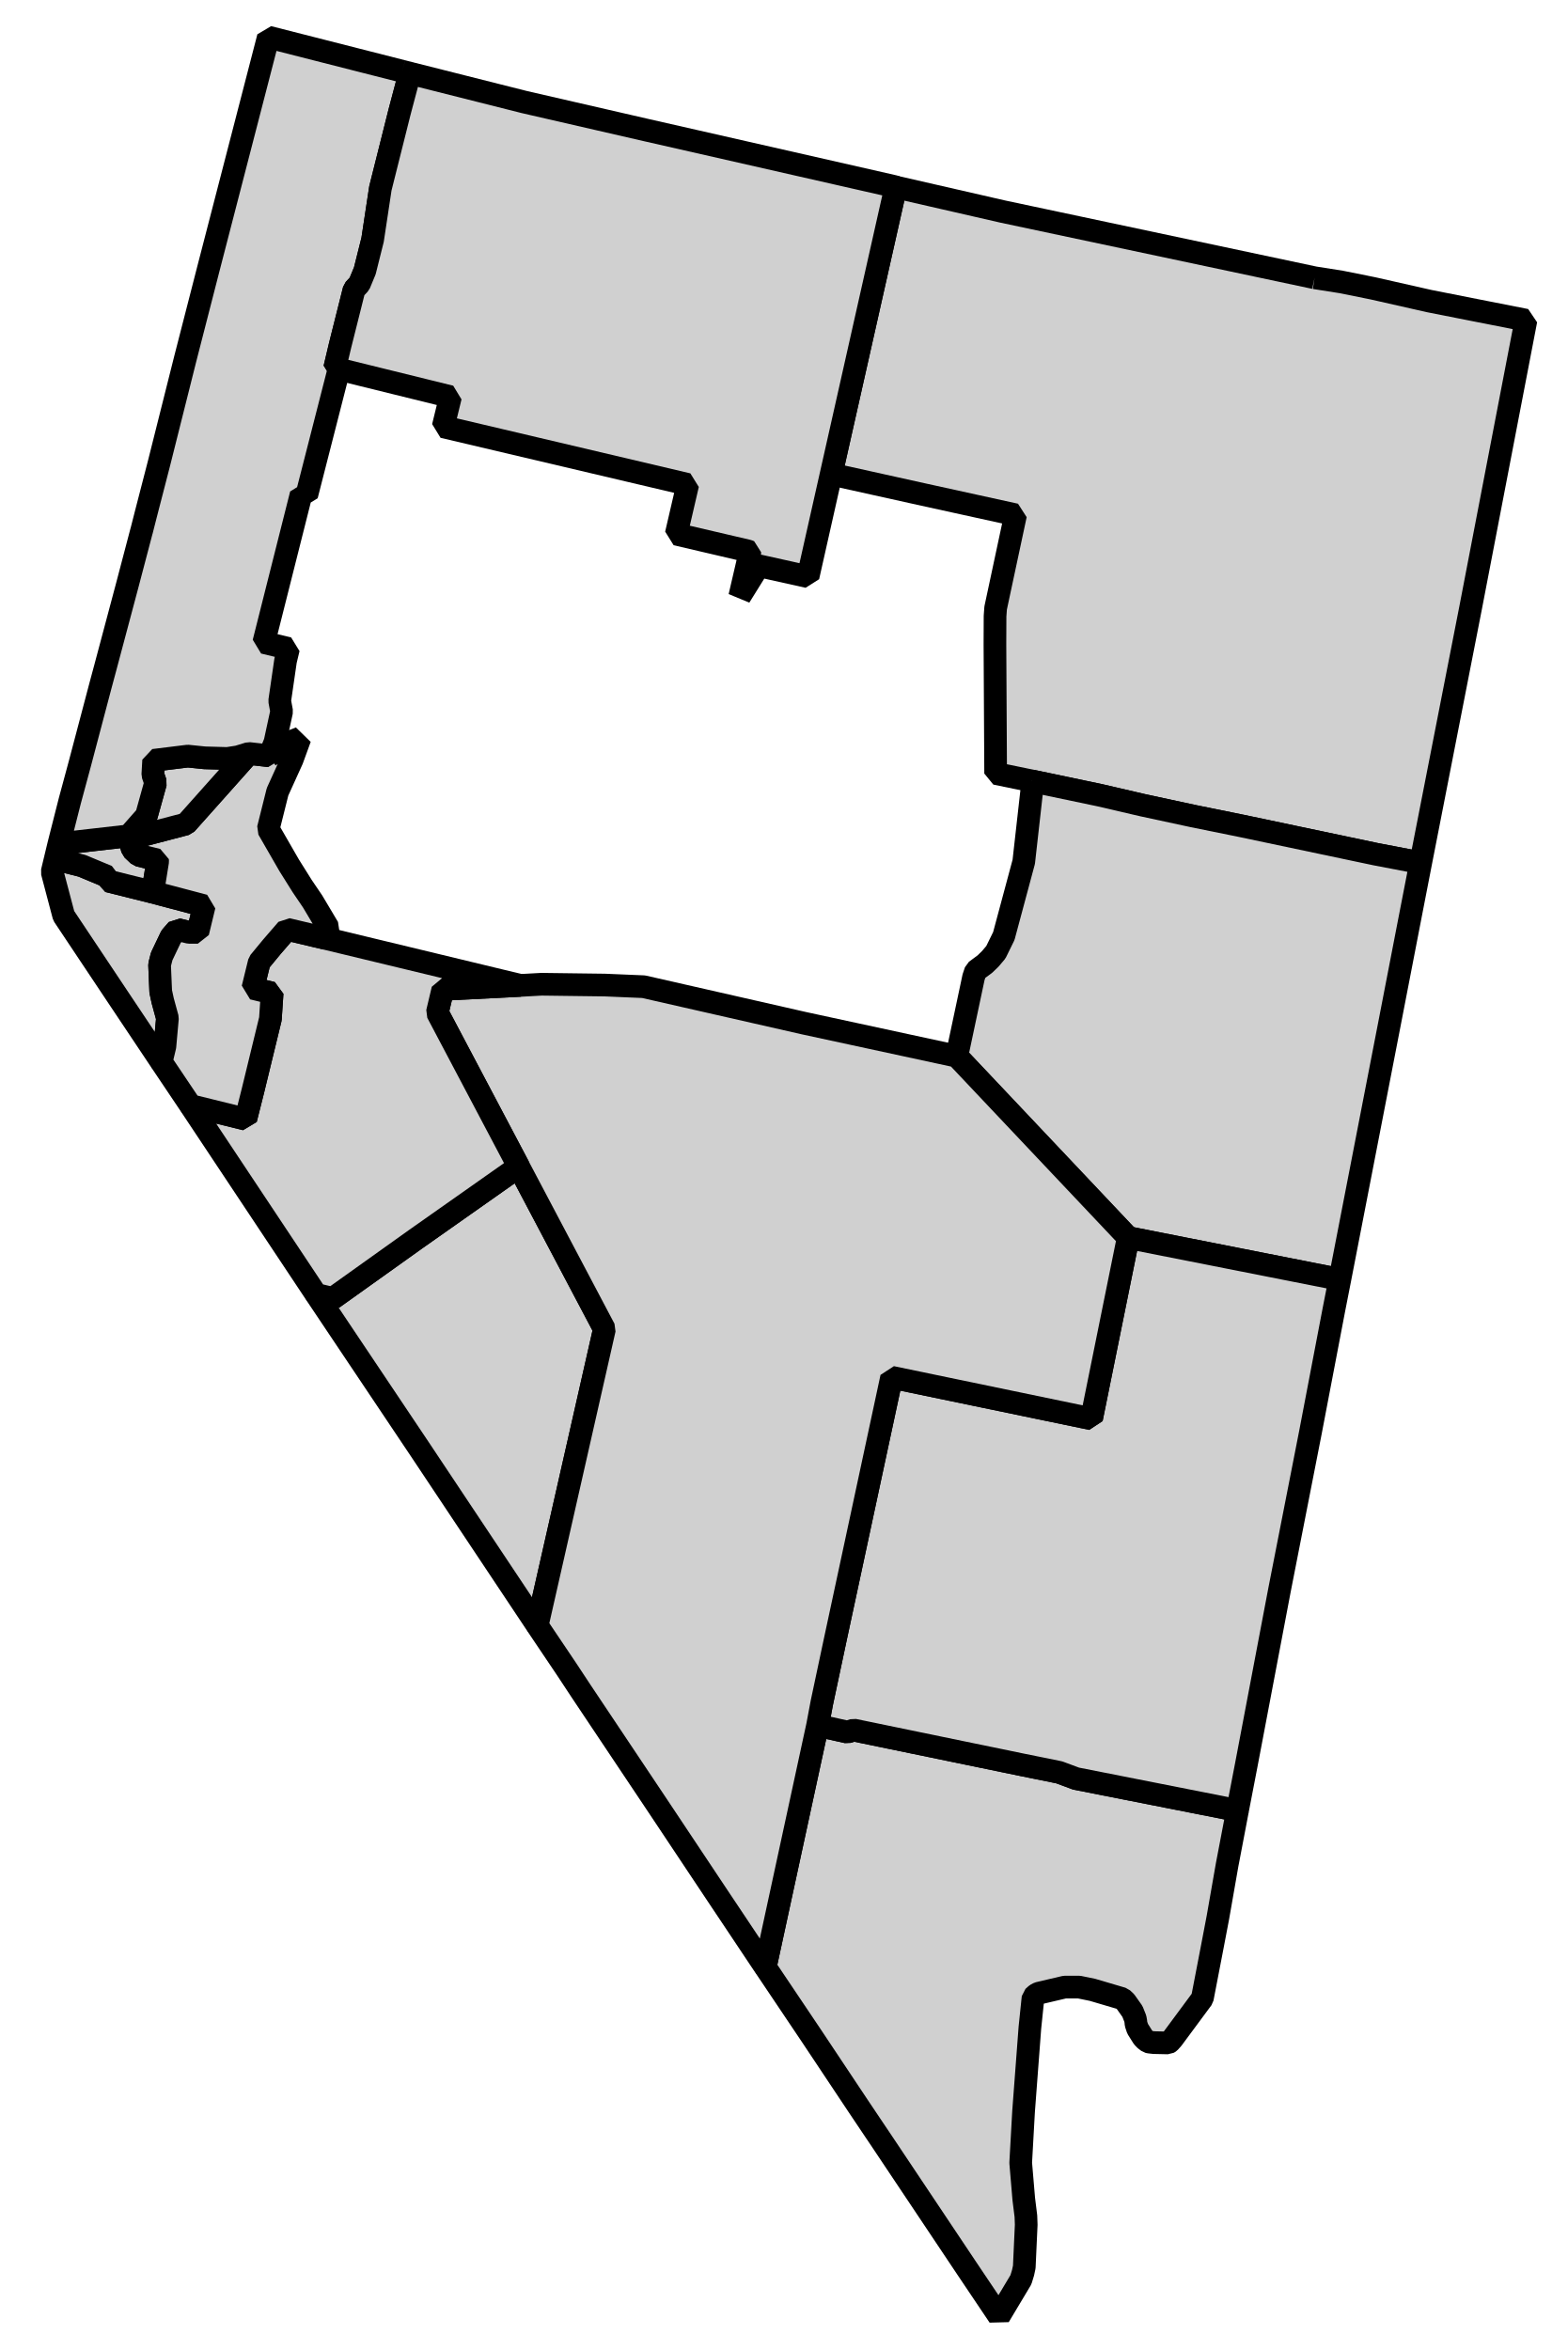
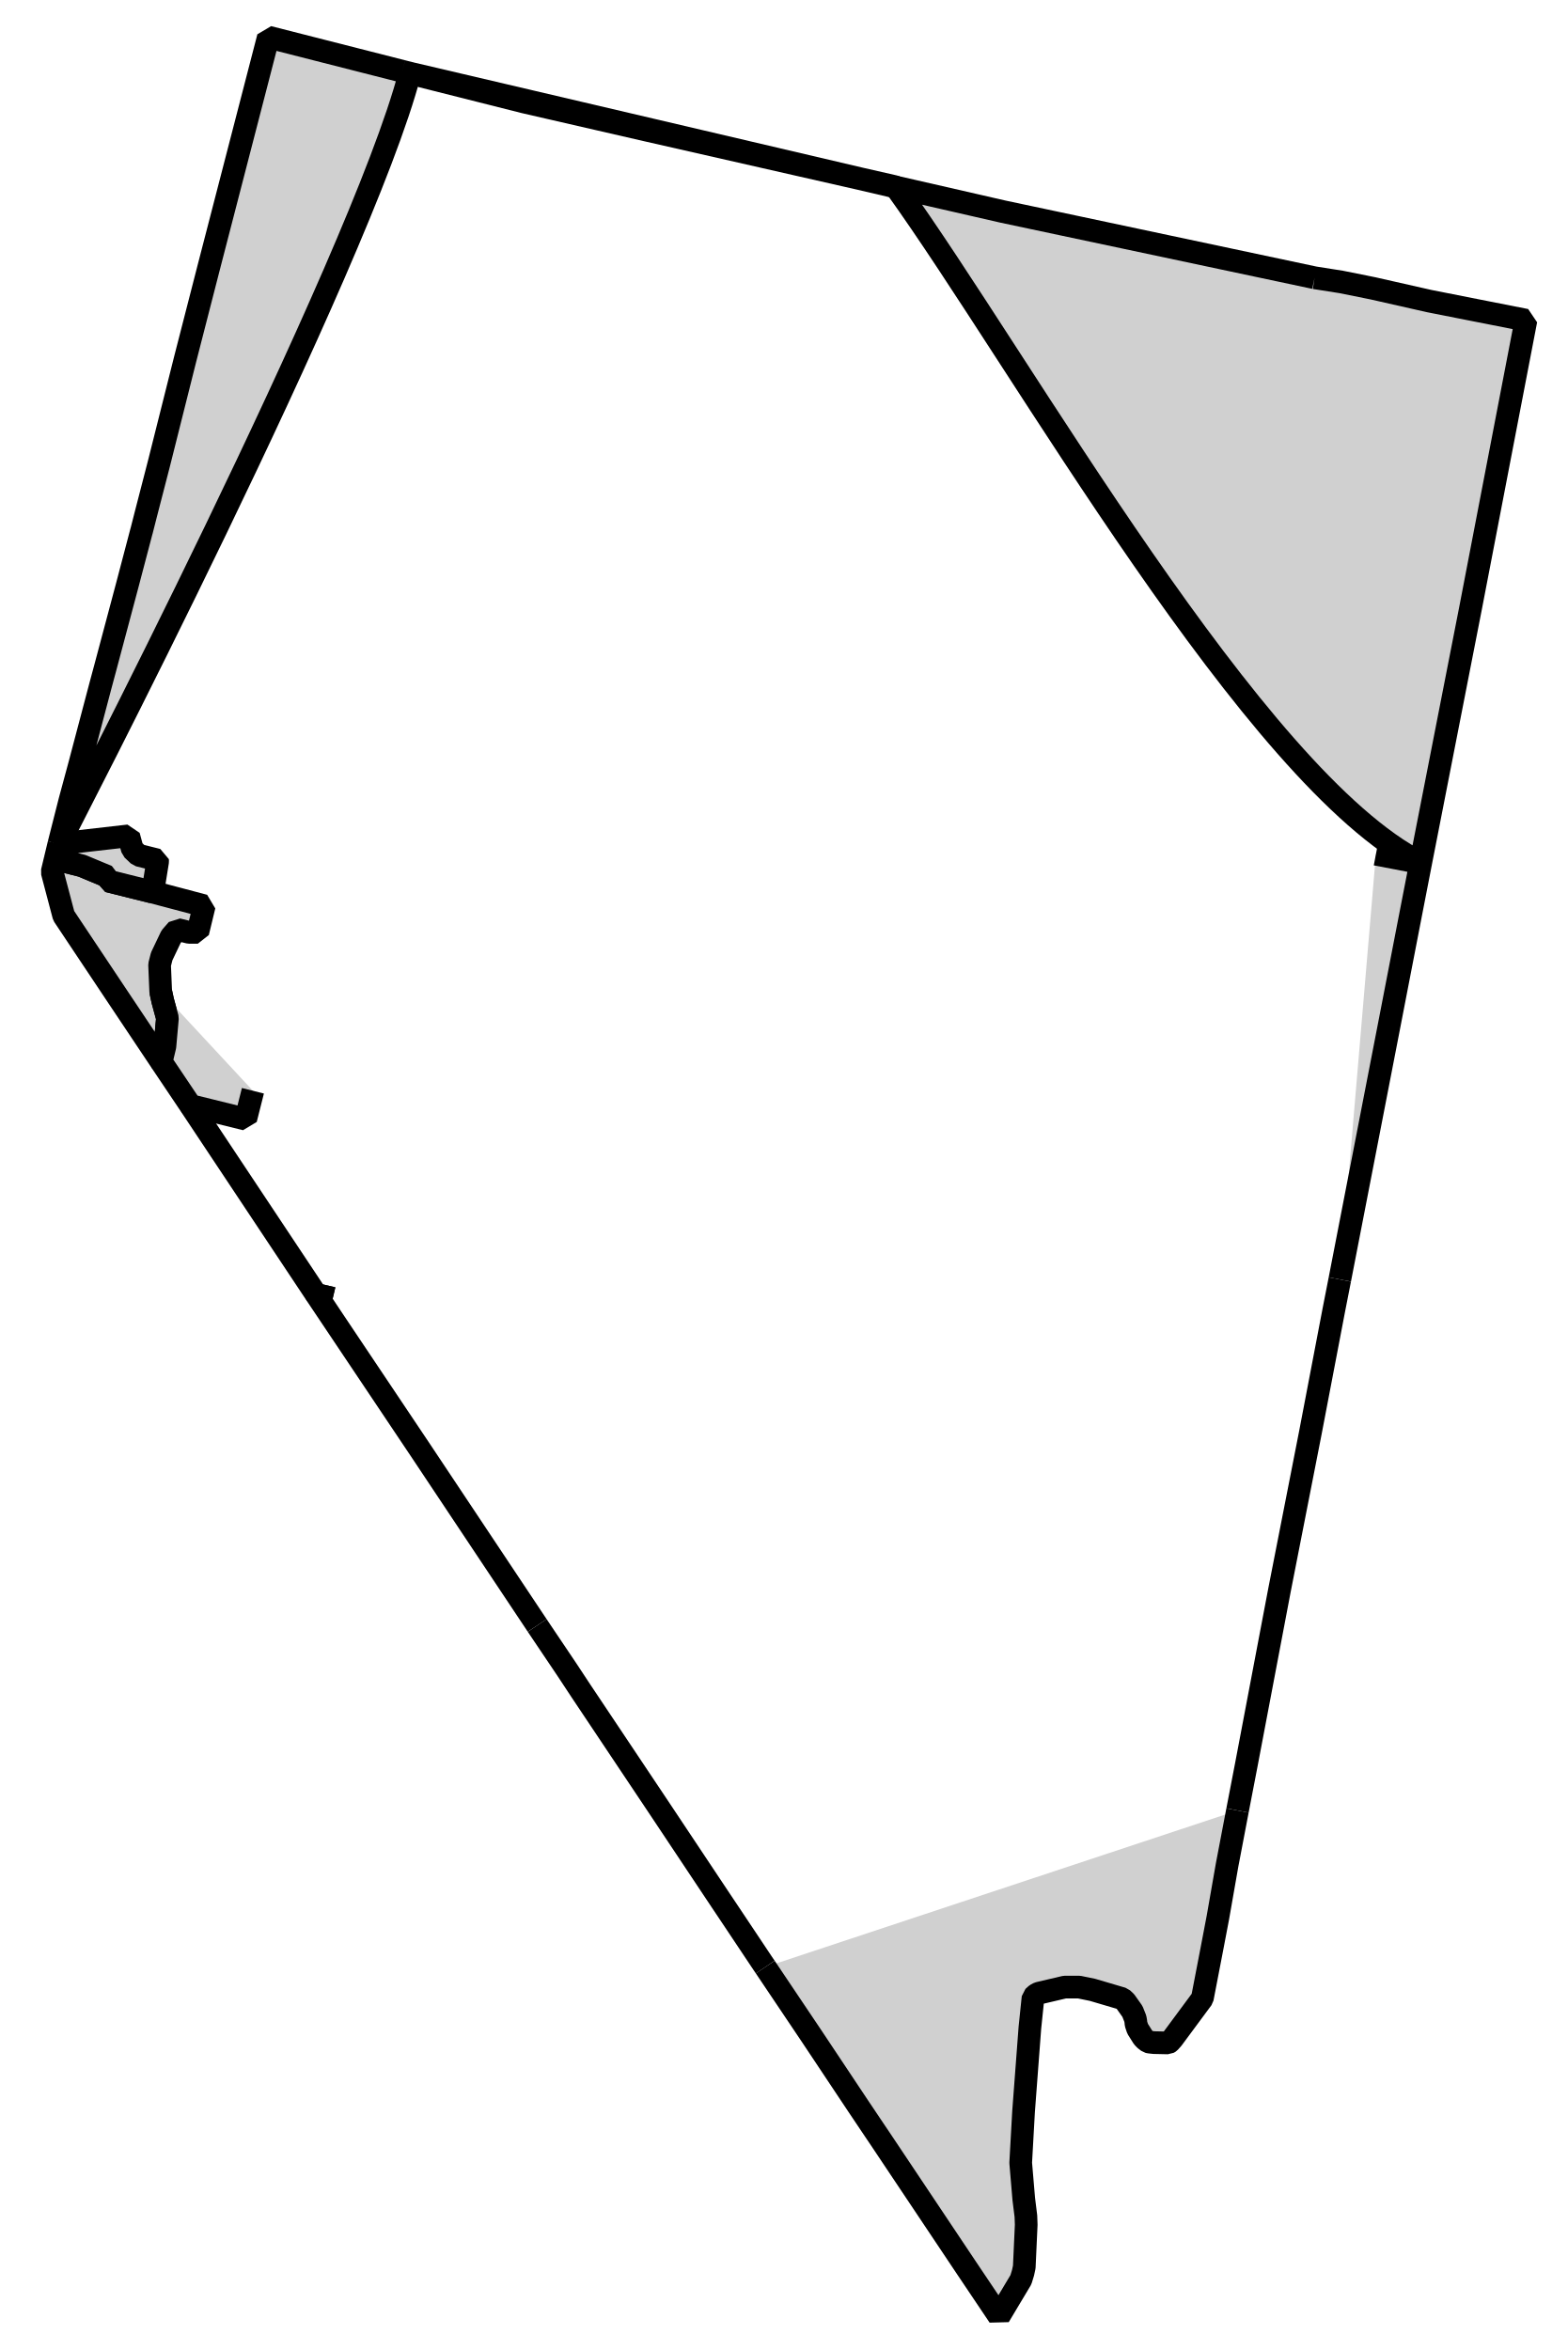
<svg xmlns="http://www.w3.org/2000/svg" version="1.0" width="69.11" height="103.62" id="svg3010">
  <defs id="defs3016" />
-   <path style="font-size:12px;fill:#d0d0d0;fill-rule:nonzero;stroke:#000000;stroke-width:1;stroke-linecap:butt;stroke-linejoin:bevel;stroke-miterlimit:4;stroke-opacity:1;stroke-dasharray:none;marker-start:none" d="m 57.962,12.247 1.167,0.184 1.411,0.284 2.47,0.559 2.028,0.401 2.244,0.442 -2.438,12.67 -2.204,11.257 -1.974,-0.378 -5.905,-1.245 -2.172,-0.441 -2.194,-0.473 -1.902,-0.442 -3.002,-0.63 -1.592,-0.329 -0.031,-5.685 0.005,-1.252 0.026,-0.36 0.879,-4.11 -4.051,-0.889 -4.079,-0.904 2.848,-12.658 3.642,0.834 1.082,0.248 13.742,2.917" id="Elko" />
-   <path style="font-size:12px;fill:#d0d0d0;fill-rule:nonzero;stroke:#000000;stroke-width:1;stroke-linecap:butt;stroke-linejoin:bevel;stroke-miterlimit:4;stroke-opacity:1;stroke-dasharray:none;marker-start:none" d="m 45.491,34.435 3.002,0.63 1.902,0.442 2.194,0.473 2.172,0.441 5.905,1.245 1.974,0.378 -0.523,2.692 -0.897,4.633 -2.145,11.046 -9.33,-1.843 -7.558,-8 0.739,-3.484 0.094,-0.279 0.402,-0.297 0.239,-0.231 0.248,-0.293 0.351,-0.716 0.879,-3.273 0.365,-3.249 -0.013,-0.315" id="White Pine" />
-   <path style="font-size:12px;fill:#d0d0d0;fill-rule:nonzero;stroke:#000000;stroke-width:1;stroke-linecap:butt;stroke-linejoin:bevel;stroke-miterlimit:4;stroke-opacity:1;stroke-dasharray:none;marker-start:none" d="m 36.048,76.08 1.312,0.292 0.279,-0.088 7.442,1.536 1.622,0.329 0.739,0.275 7.121,1.406 -0.405,2.124 -0.05,0.259 -0.41,2.34 -0.248,1.299 -0.437,2.267 -1.307,1.766 -0.14,0.158 -0.018,0.012 -0.036,0.02 -0.009,0.005 -0.626,-0.014 -0.203,-0.023 -0.054,-0.013 -0.131,-0.1 -0.09,-0.094 -0.239,-0.379 -0.072,-0.216 -0.009,-0.108 -0.005,-0.027 -0.018,-0.099 -0.126,-0.316 -0.306,-0.433 -0.14,-0.131 -1.312,-0.387 -0.594,-0.122 -0.632,0 -1.154,0.271 -0.103,0.054 -0.14,0.126 -0.009,0.082 -0.131,1.262 -0.279,3.695 -0.126,2.259 0.135,1.595 0.094,0.756 0.014,0.379 -0.072,1.573 -0.013,0.288 -0.055,0.257 -0.094,0.307 -0.965,1.613 -1.41,-2.099 -3.823,-5.72 -0.265,-0.393 -0.713,-1.063 -2.068,-3.106 -2.028,-3.019 2.307,-10.655" id="Clark" />
-   <path style="font-size:12px;fill:#d0d0d0;fill-rule:nonzero;stroke:#000000;stroke-width:1;stroke-linecap:butt;stroke-linejoin:bevel;stroke-miterlimit:4;stroke-opacity:1;stroke-dasharray:none;marker-start:none" d="m 49.745,54.572 9.33,1.843 -0.262,1.335 -1.036,5.417 -1.361,6.937 -1.465,7.716 -0.388,2.01 -7.121,-1.406 -0.739,-0.275 -1.622,-0.329 -7.442,-1.536 -0.279,0.088 -1.312,-0.292 0.189,-1.004 0.577,-2.714 2.498,-11.633 8.815,1.83 1.618,-7.987" id="Lincoln" />
-   <path style="font-size:12px;fill:#d0d0d0;fill-rule:nonzero;stroke:#000000;stroke-width:1;stroke-linecap:butt;stroke-linejoin:bevel;stroke-miterlimit:4;stroke-opacity:1;stroke-dasharray:none;marker-start:none" d="m 22.87,51.441 3.781,7.161 -2.965,13.07 -5.184,-7.783 -4.593,-6.856 0.135,0.068 0.627,0.148 3.655,-2.609 4.544,-3.199" id="Esmeralda" />
-   <path style="font-size:12px;fill:#d0d0d0;fill-rule:nonzero;stroke:#000000;stroke-width:1;stroke-linecap:butt;stroke-linejoin:bevel;stroke-miterlimit:4;stroke-opacity:1;stroke-dasharray:none;marker-start:none" d="m 22.951,43.45 0.924,-0.051 2.794,0.036 1.708,0.072 7.076,1.61 6.734,1.455 7.558,8 -1.618,7.987 -8.815,-1.83 -2.498,11.633 -0.577,2.714 -0.189,1.004 -2.307,10.655 -0.117,-0.172 -1.479,-2.217 -0.356,-0.532 -2.758,-4.142 -3.403,-5.093 -0.645,-0.978 -1.104,-1.641 -0.193,-0.288 2.965,-13.07 -7.369,-13.955 0.243,-1.023 3.426,-0.174" id="Nye" />
-   <path style="font-size:12px;fill:#d0d0d0;fill-rule:nonzero;stroke:#000000;stroke-width:1;stroke-linecap:butt;stroke-linejoin:bevel;stroke-miterlimit:4;stroke-opacity:1;stroke-dasharray:none;marker-start:none" d="m 14.36,41.379 8.591,2.071 -3.426,0.174 -0.243,1.023 3.588,6.794 -4.544,3.199 -3.655,2.609 -0.627,-0.148 -0.135,-0.068 -5.507,-8.285 2.433,0.601 0.316,-1.253 0.771,-3.169 0.076,-1.139 -0.851,-0.208 0.284,-1.159 0.554,-0.671 0.671,-0.776 1.704,0.405" id="Mineral" />
+   <path style="font-size:12px;fill:#d0d0d0;fill-rule:nonzero;stroke:#000000;stroke-width:1;stroke-linecap:butt;stroke-linejoin:bevel;stroke-miterlimit:4;stroke-dasharray:none;stroke-opacity:1;marker-start:none" d="m 57.962,12.247 1.167,0.184 1.411,0.284 2.47,0.559 2.028,0.401 2.244,0.442 -2.438,12.67 -2.204,11.257 C 55.287,34.322 45.051,15.966 39.496,8.248 l 3.642,0.834 1.082,0.248 13.742,2.917" id="Elko" />
+   <path style="font-size:12px;fill:#d0d0d0;fill-rule:nonzero;stroke:#000000;stroke-width:1;stroke-linecap:butt;stroke-linejoin:bevel;stroke-miterlimit:4;stroke-dasharray:none;stroke-opacity:1;marker-start:none" d="m 60.666,37.666 1.974,0.378 -0.523,2.692 -0.897,4.633 -2.145,11.046" id="White Pine" />
+   <path style="font-size:12px;fill:#d0d0d0;fill-rule:nonzero;stroke:#000000;stroke-width:1;stroke-linecap:butt;stroke-linejoin:bevel;stroke-miterlimit:4;stroke-dasharray:none;stroke-opacity:1;marker-start:none" d="m 54.563,79.83 -0.405,2.124 -0.05,0.259 -0.41,2.34 -0.248,1.299 -0.437,2.267 -1.307,1.766 -0.14,0.158 -0.018,0.012 -0.036,0.02 -0.009,0.005 -0.626,-0.014 -0.203,-0.023 -0.054,-0.013 -0.131,-0.1 -0.09,-0.094 -0.239,-0.379 -0.072,-0.216 -0.009,-0.108 -0.005,-0.027 -0.018,-0.099 -0.126,-0.316 -0.306,-0.433 -0.14,-0.131 -1.312,-0.387 -0.594,-0.122 h -0.632 l -1.154,0.271 -0.103,0.054 -0.14,0.126 -0.009,0.082 -0.131,1.262 -0.279,3.695 -0.126,2.259 0.135,1.595 0.094,0.756 0.014,0.379 -0.072,1.573 -0.013,0.288 -0.055,0.257 -0.094,0.307 -0.965,1.613 -1.41,-2.099 -3.823,-5.72 -0.265,-0.393 -0.713,-1.063 -2.068,-3.106 -2.028,-3.019" id="Clark" />
+   <path style="font-size:12px;fill:#d0d0d0;fill-rule:nonzero;stroke:#000000;stroke-width:1;stroke-linecap:butt;stroke-linejoin:bevel;stroke-miterlimit:4;stroke-dasharray:none;stroke-opacity:1;marker-start:none" d="m 59.075,56.415 -0.262,1.335 -1.036,5.417 -1.361,6.937 -1.465,7.716 -0.388,2.01" id="Lincoln" />
+   <path style="font-size:12px;fill:#d0d0d0;fill-rule:nonzero;stroke:#000000;stroke-width:1;stroke-linecap:butt;stroke-linejoin:bevel;stroke-miterlimit:4;stroke-dasharray:none;stroke-opacity:1;marker-start:none" d="m 23.686,71.672 -5.184,-7.783 -4.593,-6.856 0.135,0.068 0.627,0.148" id="Esmeralda" />
+   <path style="font-size:12px;fill:#d0d0d0;fill-rule:nonzero;stroke:#000000;stroke-width:1;stroke-linecap:butt;stroke-linejoin:bevel;stroke-miterlimit:4;stroke-dasharray:none;stroke-opacity:1;marker-start:none" d="m 33.741,86.735 -0.117,-0.172 -1.479,-2.217 -0.356,-0.532 -2.758,-4.142 -3.403,-5.093 -0.645,-0.978 -1.104,-1.641 -0.193,-0.288" id="Nye" />
+   <path style="font-size:12px;fill:#d0d0d0;fill-rule:nonzero;stroke:#000000;stroke-width:1;stroke-linecap:butt;stroke-linejoin:bevel;stroke-miterlimit:4;stroke-dasharray:none;stroke-opacity:1;marker-start:none" d="m 14.671,57.249 -0.627,-0.148 -0.135,-0.068 -5.507,-8.285" id="Mineral" />
  <path style="font-size:12px;fill:#d0d0d0;fill-rule:nonzero;stroke:#000000;stroke-width:1;stroke-linecap:butt;stroke-linejoin:bevel;stroke-miterlimit:4;stroke-opacity:1;stroke-dasharray:none;marker-start:none" d="m 2.435,37.878 1.176,0.297 1.127,0.47 0.027,0.202 1.938,0.483 2.303,0.608 -0.284,1.173 -0.384,0 -0.518,-0.127 -0.275,0.315 -0.414,0.868 -0.095,0.372 0.05,1.18 0.09,0.415 0.207,0.757 -0.112,1.248 -0.163,0.682 -1.924,-2.88 -2.375,-3.562 -0.51,-1.933 0.136,-0.568" id="Douglas" />
  <path style="font-size:12px;fill:#d0d0d0;fill-rule:nonzero;stroke:#000000;stroke-width:1;stroke-linecap:butt;stroke-linejoin:bevel;stroke-miterlimit:4;stroke-opacity:1;stroke-dasharray:none;marker-start:none" d="m 2.597,37.206 3.078,-0.351 0.162,0.595 0.275,0.261 0.834,0.208 0.005,0.067 -0.208,1.294 -0.04,0.05 -1.938,-0.483 -0.027,-0.202 -1.127,-0.47 -1.176,-0.297 0.162,-0.672" id="Carson City" />
-   <path style="font-size:12px;fill:#d0d0d0;fill-rule:nonzero;stroke:#000000;stroke-width:1;stroke-linecap:butt;stroke-linejoin:bevel;stroke-miterlimit:4;stroke-opacity:1;stroke-dasharray:none;marker-start:none" d="m 11.881,33.326 1.082,-0.681 0.266,-0.104 -0.347,0.952 -0.645,1.421 -0.41,1.639 0.924,1.604 0.577,0.92 0.455,0.671 0.69,1.159 -0.113,0.472 -1.704,-0.405 -0.671,0.776 -0.554,0.671 -0.284,1.159 0.851,0.208 -0.076,1.139 -0.771,3.169 -0.316,1.253 -2.433,-0.601 -1.294,-1.927 0.163,-0.682 0.112,-1.248 -0.207,-0.757 -0.09,-0.415 -0.05,-1.18 0.095,-0.372 0.414,-0.868 0.275,-0.315 0.518,0.127 0.384,0 0.284,-1.173 -2.303,-0.608 0.04,-0.05 0.208,-1.294 -0.005,-0.067 -0.834,-0.208 -0.275,-0.261 -0.162,-0.595 0.681,-0.04 1.843,-0.483 2.772,-3.109 0.91,0.103" id="Lyon NV" />
-   <path style="font-size:12px;fill:#d0d0d0;fill-rule:nonzero;stroke:#000000;stroke-width:1;stroke-linecap:butt;stroke-linejoin:bevel;stroke-miterlimit:4;stroke-opacity:1;stroke-dasharray:none;marker-start:none" d="m 10.971,33.223 -2.772,3.109 -1.843,0.483 -0.681,0.04 0.78,-0.884 0.405,-1.456 -0.122,-0.355 0.036,-0.635 1.506,-0.186 0.744,0.076 1,0.028 0.465,-0.072 0.482,-0.148" id="Storey" />
-   <path style="font-size:12px;fill:#d0d0d0;fill-rule:nonzero;stroke:#000000;stroke-width:1;stroke-linecap:butt;stroke-linejoin:bevel;stroke-miterlimit:4;stroke-opacity:1;stroke-dasharray:none;marker-start:none" d="m 17.74,3.142 0.33,0.085 -0.456,1.722 -0.843,3.358 -0.342,2.263 -0.343,1.37 -0.239,0.577 -0.234,0.252 -0.617,2.457 -0.239,1.009 0.189,0.045 -1.424,5.566 -0.244,-0.054 -1.649,6.539 1.091,0.262 -0.131,0.545 -0.257,1.768 0.086,0.464 -0.293,1.356 -0.244,0.6 -0.91,-0.103 -0.482,0.148 -0.465,0.072 -1,-0.028 -0.744,-0.076 -1.506,0.186 -0.036,0.635 0.122,0.355 -0.405,1.456 -0.78,0.884 -3.078,0.351 0.482,-1.897 0.437,-1.618 0.92,-3.484 0.198,-0.735 0.973,-3.65 0.631,-2.399 0.005,-0.013 0.185,-0.726 0.581,-2.248 1.158,-4.611 1.028,-4.002 2.637,-10.186 5.908,1.505" id="Washoe" />
-   <path style="font-size:12px;fill:#d0d0d0;fill-rule:nonzero;stroke:#000000;stroke-width:1;stroke-linecap:butt;stroke-linejoin:bevel;stroke-miterlimit:4;stroke-opacity:1;stroke-dasharray:none;marker-start:none" d="m 18.07,3.227 5.061,1.276 5.395,1.24 10.898,2.478 0.072,0.027 -3.867,17.181 -2.168,-0.482 -0.847,1.361 0.442,-1.902 0.004,-0.08 -0.077,-0.032 -3.168,-0.74 0.509,-2.195 -10.785,-2.541 0.324,-1.326 -4.917,-1.212 -0.189,-0.045 0.239,-1.009 0.617,-2.457 0.234,-0.252 0.239,-0.577 0.343,-1.37 0.342,-2.263 0.843,-3.358 0.456,-1.722" id="Humboldt" />
+   <path style="font-size:12px;fill:#d0d0d0;fill-rule:nonzero;stroke:#000000;stroke-width:1;stroke-linecap:butt;stroke-linejoin:bevel;stroke-miterlimit:4;stroke-dasharray:none;stroke-opacity:1;marker-start:none" d="m 11.151,48.096 -0.316,1.253 -2.433,-0.601 -1.294,-1.927 0.163,-0.682 0.112,-1.248 -0.207,-0.757 -0.09,-0.415" id="Lyon NV" />
+   <path style="font-size:12px;fill:#d0d0d0;fill-rule:nonzero;stroke:#000000;stroke-width:1;stroke-linecap:butt;stroke-linejoin:bevel;stroke-miterlimit:4;stroke-dasharray:none;stroke-opacity:1;marker-start:none" d="m 17.74,3.142 0.33,0.085 C 15.893,11.587 2.597,37.206 2.597,37.206 l 0.482,-1.897 0.437,-1.618 0.92,-3.484 0.198,-0.735 0.973,-3.65 0.631,-2.399 0.005,-0.013 0.185,-0.726 0.581,-2.248 1.158,-4.611 1.028,-4.002 2.637,-10.186 5.908,1.505" id="Washoe" />
+   <path style="font-size:12px;fill:#d0d0d0;fill-rule:nonzero;stroke:#000000;stroke-width:1;stroke-linecap:butt;stroke-linejoin:bevel;stroke-miterlimit:4;stroke-dasharray:none;stroke-opacity:1;marker-start:none" d="m 18.07,3.227 5.061,1.276 5.395,1.24 10.898,2.478 0.072,0.027 -21.426,-5.021" id="Humboldt" />
</svg>
